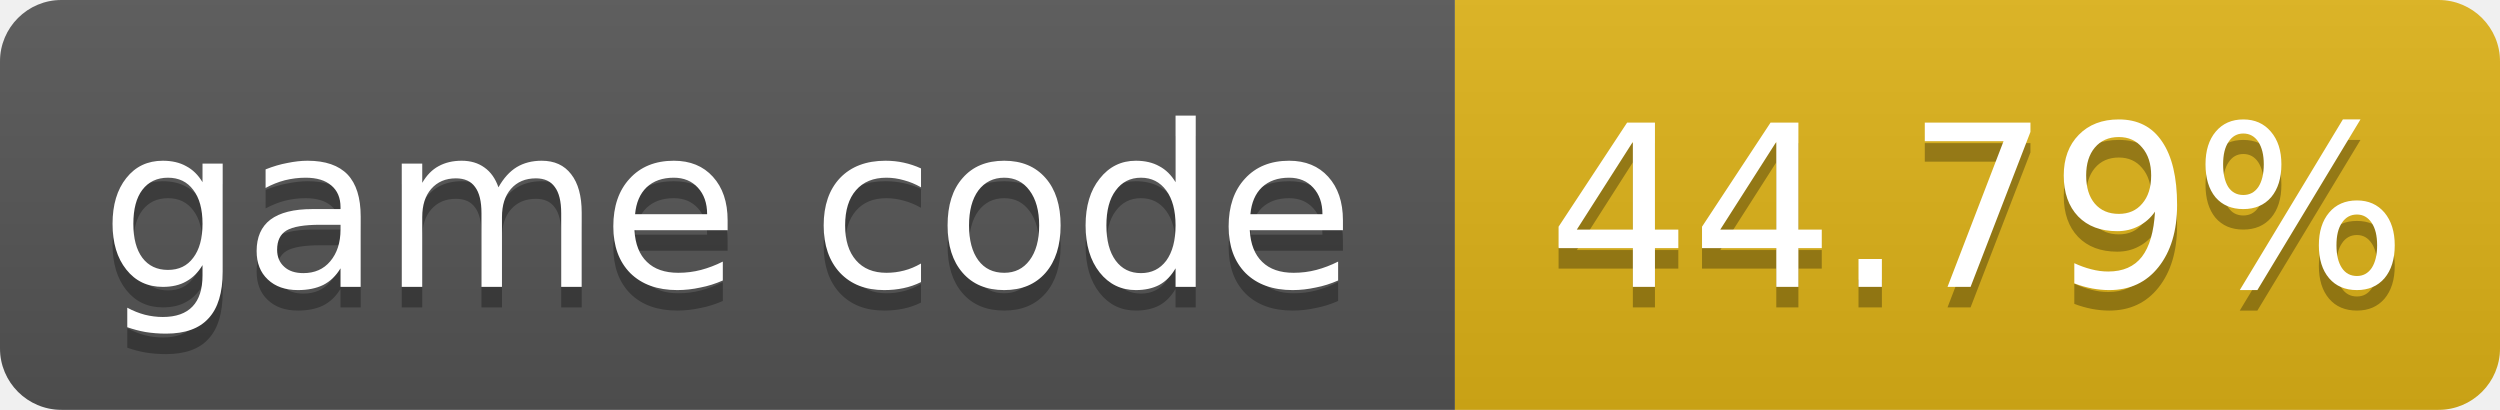
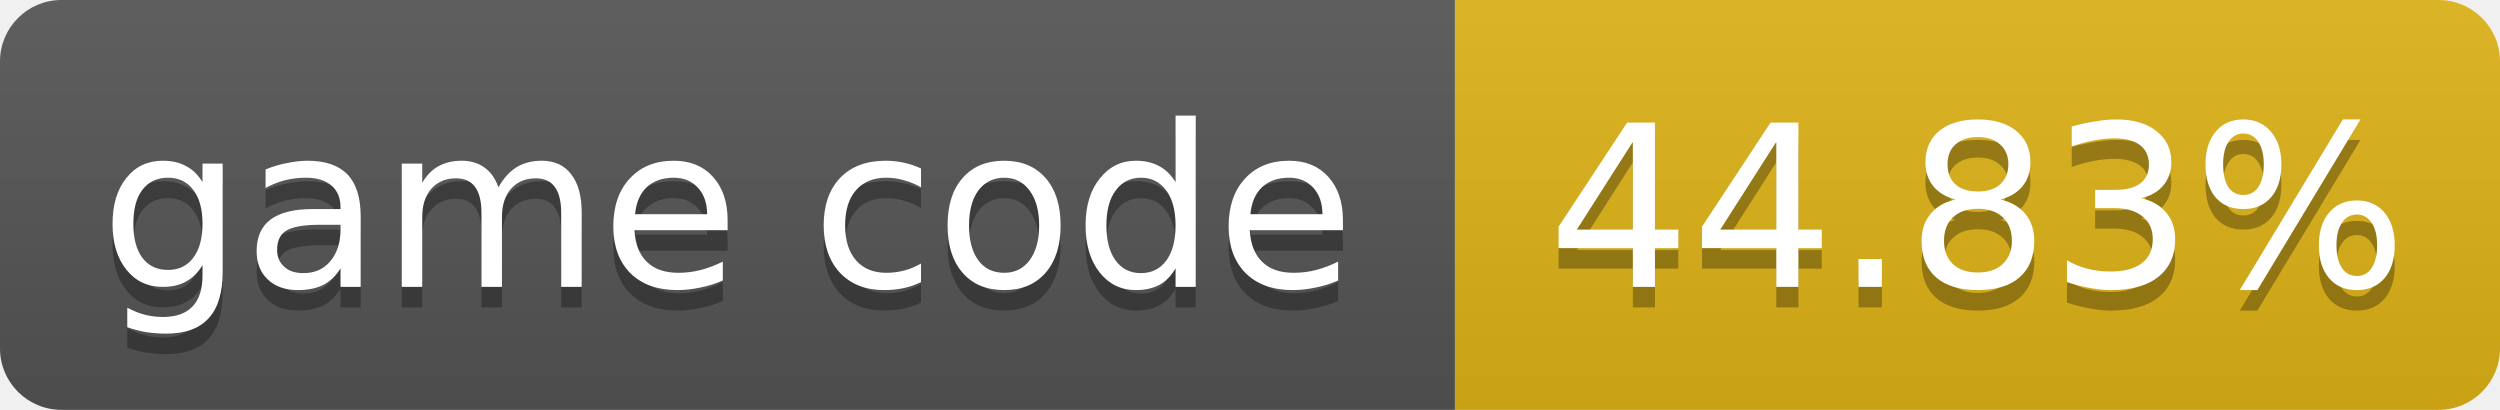
- <svg xmlns="http://www.w3.org/2000/svg" width="122" height="20" role="img" aria-label="game code: 44.79%">
+ <svg xmlns="http://www.w3.org/2000/svg" width="122" height="20" role="img" aria-label="game code: 44.83%">
  <linearGradient id="s" x2="0" y2="100%">
    <stop offset="0" stop-color="#bbb" stop-opacity=".1" />
    <stop offset="1" stop-opacity=".1" />
  </linearGradient>
  <clipPath id="r">
    <rect width="122" height="20" rx="3" fill="#fff" />
  </clipPath>
  <g clip-path="url(#r)">
    <rect width="71" height="20" fill="#555" />
    <rect x="71" width="51" height="20" fill="#dfb317" />
    <rect width="122" height="20" fill="url(#s)" />
  </g>
  <g fill="#fff" text-anchor="middle" font-family="Verdana,Geneva,DejaVu Sans,sans-serif" font-size="11">
    <text x="35.5" y="15" fill="#010101" fill-opacity=".3">game code</text>
    <text x="35.5" y="14">game code</text>
-     <text x="96.5" y="15" fill="#010101" fill-opacity=".3">44.79%</text>
-     <text x="96.5" y="14">44.79%</text>
+     <text x="96.5" y="15" fill="#010101" fill-opacity=".3">44.83%</text>
+     <text x="96.5" y="14">44.83%</text>
  </g>
</svg>
